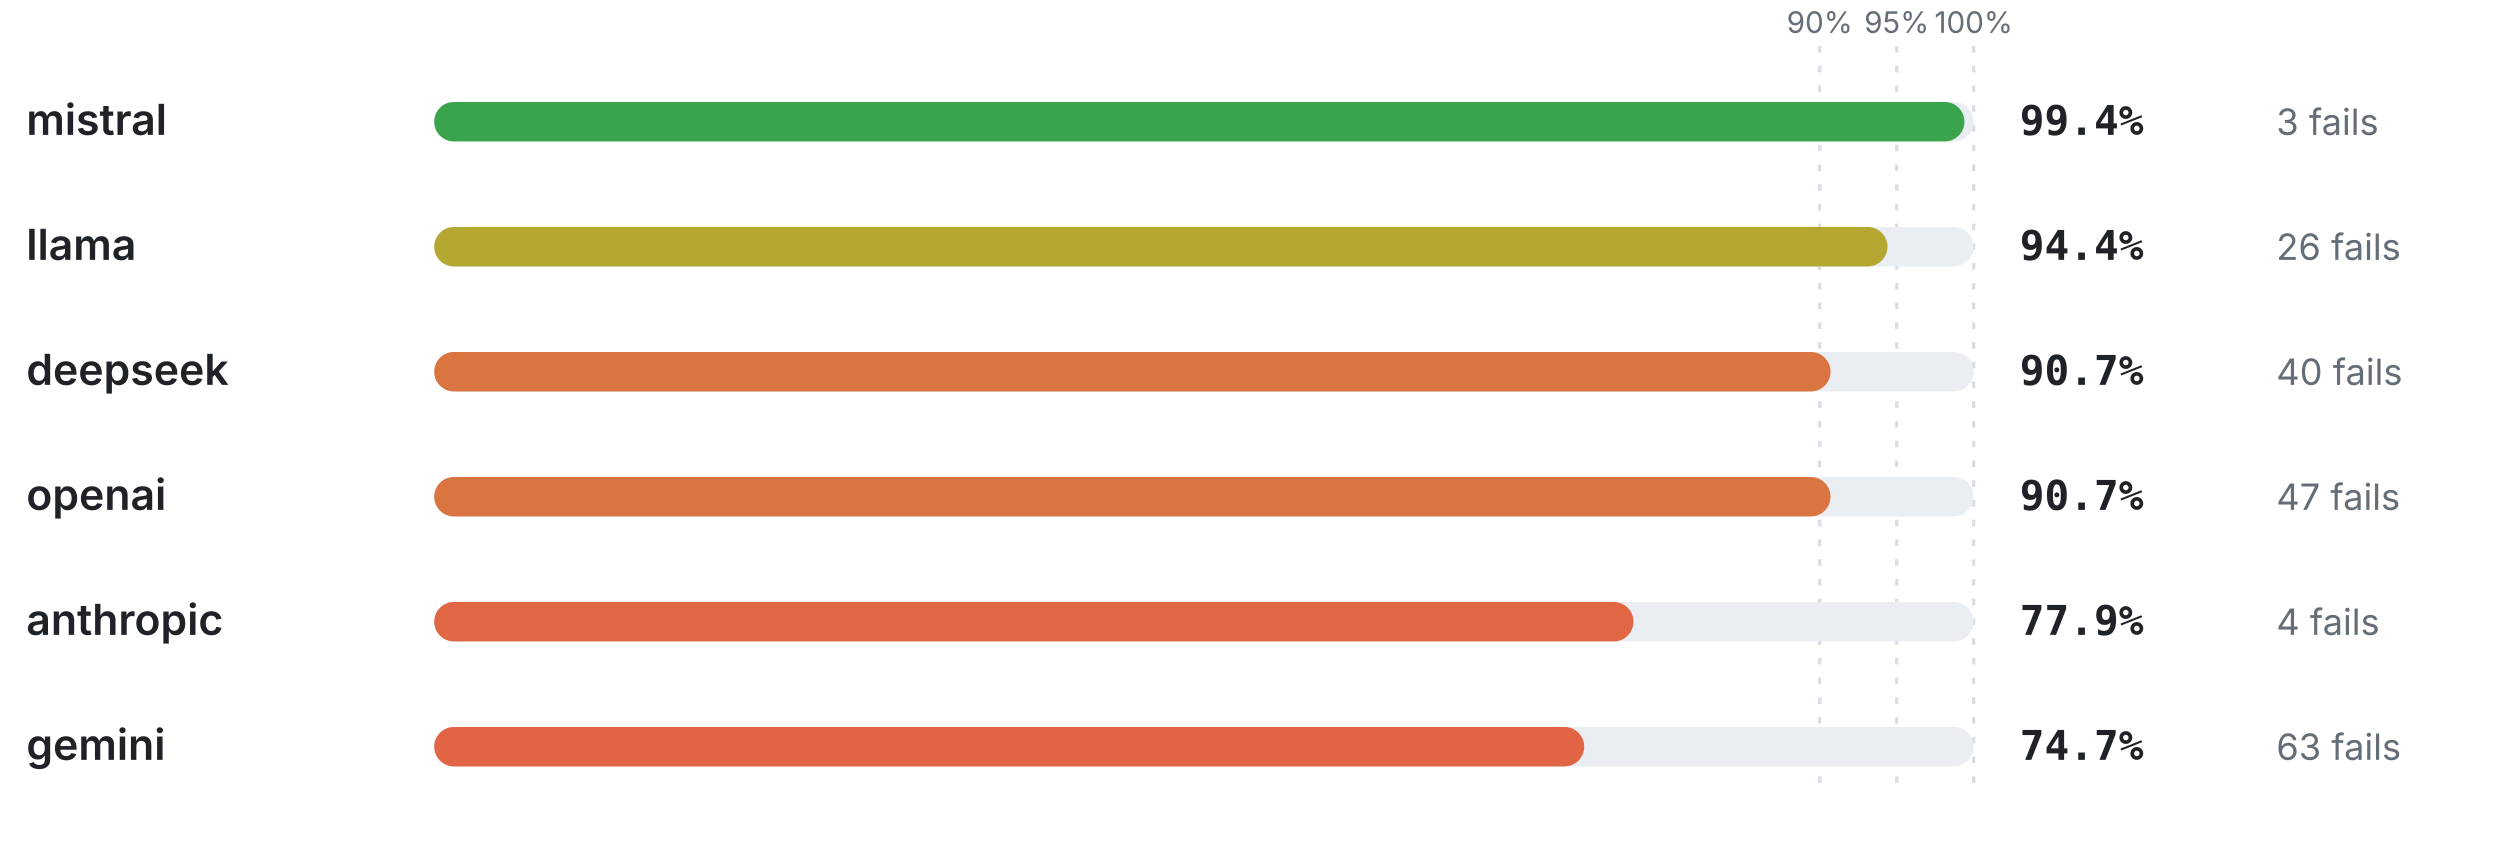
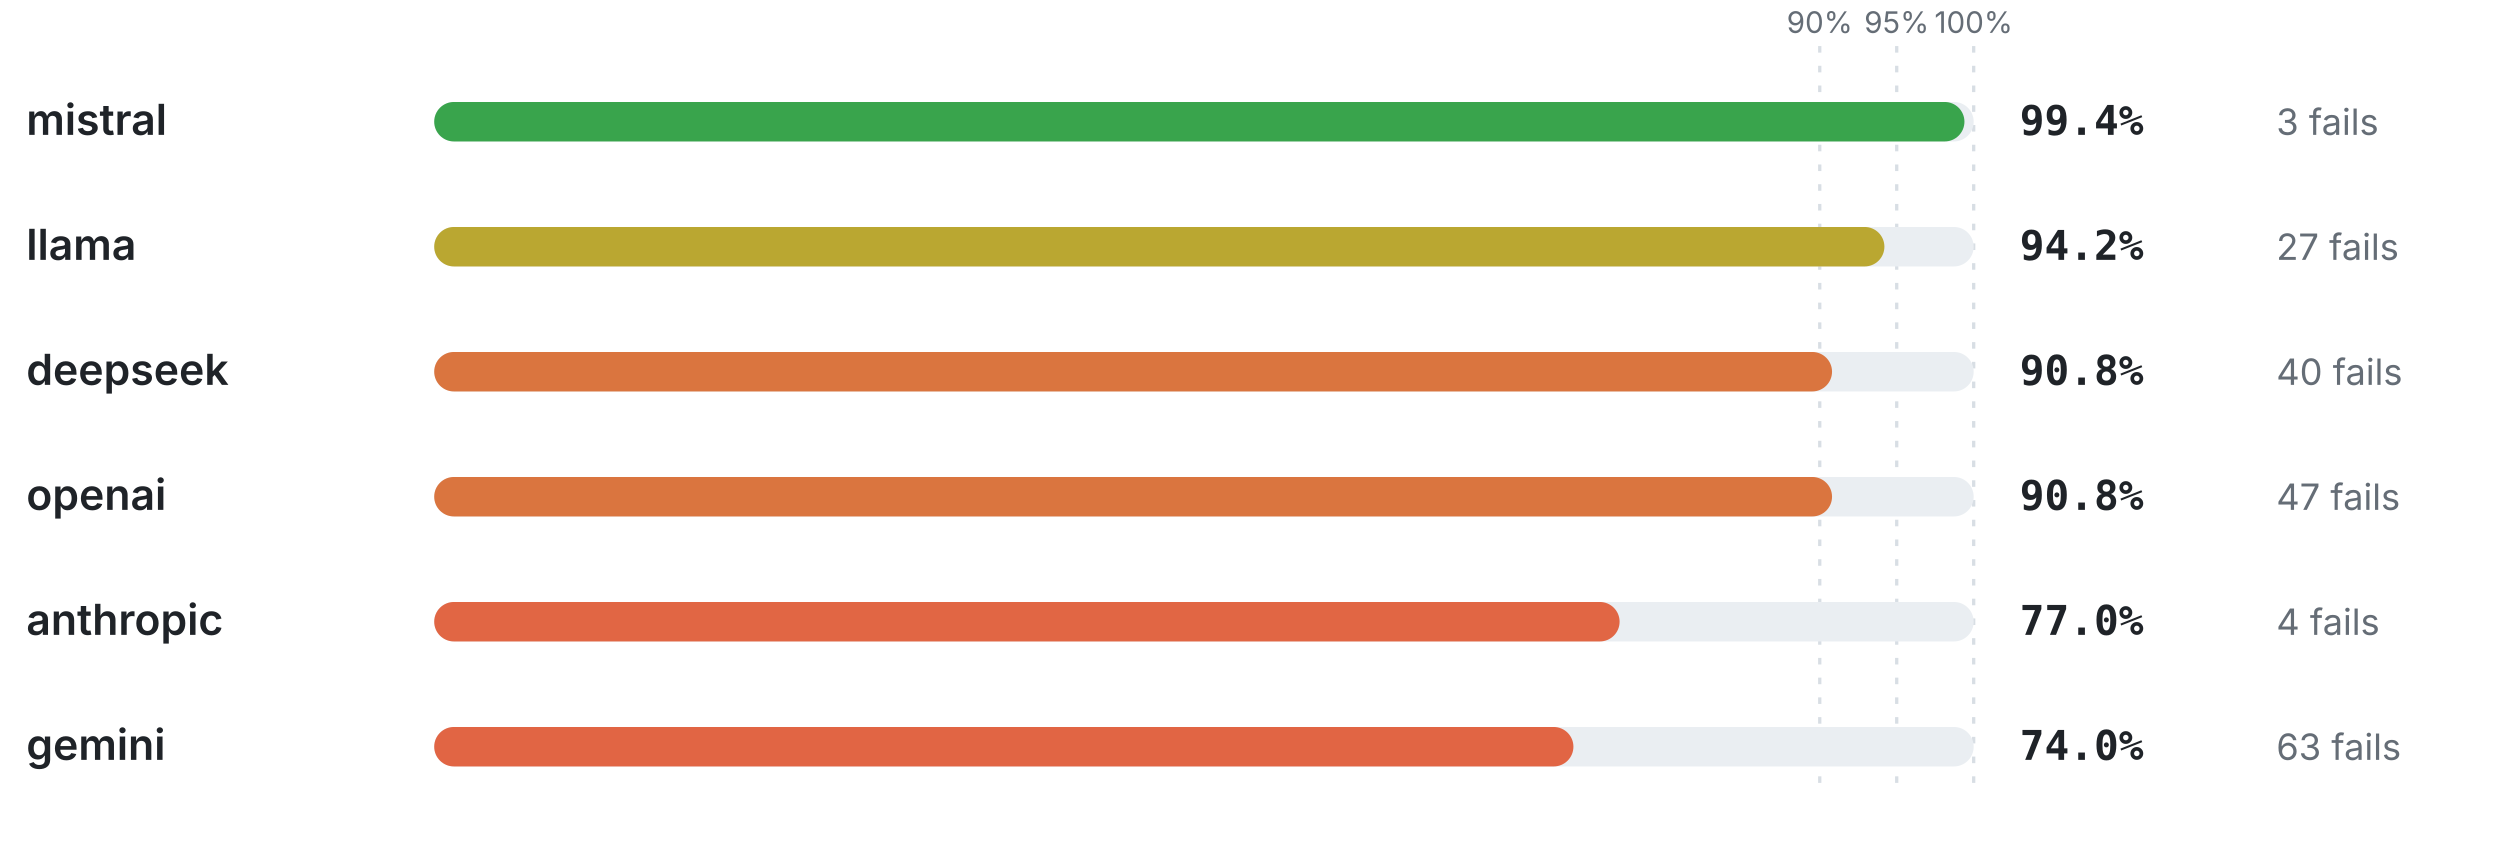
<svg xmlns="http://www.w3.org/2000/svg" viewBox="0 0 760 256" width="760" height="256" role="img" aria-label="Pass rate by provider" font-family="-apple-system,BlinkMacSystemFont,'Segoe UI',system-ui,sans-serif">
  <line x1="553.2" y1="14" x2="553.2" y2="240" stroke="#d8dee4" stroke-width="1" stroke-dasharray="2 4" />
  <text x="553.2" y="10" font-size="9" font-weight="400" text-anchor="middle" fill="#656d76">90%</text>
  <line x1="576.6" y1="14" x2="576.6" y2="240" stroke="#d8dee4" stroke-width="1" stroke-dasharray="2 4" />
  <text x="576.6" y="10" font-size="9" font-weight="400" text-anchor="middle" fill="#656d76">95%</text>
  <line x1="600" y1="14" x2="600" y2="240" stroke="#d8dee4" stroke-width="1" stroke-dasharray="2 4" />
  <text x="600" y="10" font-size="9" font-weight="400" text-anchor="middle" fill="#656d76">100%</text>
  <text x="8" y="41" font-size="13" font-weight="600" text-anchor="start" fill="#1f2328">mistral</text>
  <rect x="132" y="31" width="468" height="12" rx="6" fill="#eaeef2" />
  <rect x="132" y="31" width="465.19" height="12" rx="6" fill="#39a44c" />
  <text x="614" y="41" font-size="12.5" font-weight="700" text-anchor="start" fill="#1f2328" font-family="ui-monospace,SFMono-Regular,Menlo,monospace">99.4%</text>
  <text x="692" y="41" font-size="11" font-weight="400" text-anchor="start" fill="#656d76">3 fails</text>
  <text x="8" y="79" font-size="13" font-weight="600" text-anchor="start" fill="#1f2328">llama</text>
  <rect x="132" y="69" width="468" height="12" rx="6" fill="#eaeef2" />
-   <rect x="132" y="69" width="441.79" height="12" rx="6" fill="#b4a732" />
-   <text x="614" y="79" font-size="12.5" font-weight="700" text-anchor="start" fill="#1f2328" font-family="ui-monospace,SFMono-Regular,Menlo,monospace">94.4%</text>
-   <text x="692" y="79" font-size="11" font-weight="400" text-anchor="start" fill="#656d76">26 fails</text>
+   <rect x="132" y="69" width="440.86" height="12" rx="6" fill="#baa731" />
+   <text x="614" y="79" font-size="12.5" font-weight="700" text-anchor="start" fill="#1f2328" font-family="ui-monospace,SFMono-Regular,Menlo,monospace">94.2%</text>
+   <text x="692" y="79" font-size="11" font-weight="400" text-anchor="start" fill="#656d76">27 fails</text>
  <text x="8" y="117" font-size="13" font-weight="600" text-anchor="start" fill="#1f2328">deepseek</text>
  <rect x="132" y="107" width="468" height="12" rx="6" fill="#eaeef2" />
-   <rect x="132" y="107" width="424.48" height="12" rx="6" fill="#da7440" />
-   <text x="614" y="117" font-size="12.5" font-weight="700" text-anchor="start" fill="#1f2328" font-family="ui-monospace,SFMono-Regular,Menlo,monospace">90.7%</text>
+   <rect x="132" y="107" width="424.94" height="12" rx="6" fill="#da753f" />
+   <text x="614" y="117" font-size="12.5" font-weight="700" text-anchor="start" fill="#1f2328" font-family="ui-monospace,SFMono-Regular,Menlo,monospace">90.8%</text>
  <text x="692" y="117" font-size="11" font-weight="400" text-anchor="start" fill="#656d76">40 fails</text>
  <text x="8" y="155" font-size="13" font-weight="600" text-anchor="start" fill="#1f2328">openai</text>
  <rect x="132" y="145" width="468" height="12" rx="6" fill="#eaeef2" />
-   <rect x="132" y="145" width="424.48" height="12" rx="6" fill="#da7440" />
-   <text x="614" y="155" font-size="12.5" font-weight="700" text-anchor="start" fill="#1f2328" font-family="ui-monospace,SFMono-Regular,Menlo,monospace">90.7%</text>
+   <rect x="132" y="145" width="424.94" height="12" rx="6" fill="#da753f" />
+   <text x="614" y="155" font-size="12.5" font-weight="700" text-anchor="start" fill="#1f2328" font-family="ui-monospace,SFMono-Regular,Menlo,monospace">90.8%</text>
  <text x="692" y="155" font-size="11" font-weight="400" text-anchor="start" fill="#656d76">47 fails</text>
  <text x="8" y="193" font-size="13" font-weight="600" text-anchor="start" fill="#1f2328">anthropic</text>
  <rect x="132" y="183" width="468" height="12" rx="6" fill="#eaeef2" />
-   <rect x="132" y="183" width="364.57" height="12" rx="6" fill="#e16644" />
-   <text x="614" y="193" font-size="12.5" font-weight="700" text-anchor="start" fill="#1f2328" font-family="ui-monospace,SFMono-Regular,Menlo,monospace">77.9%</text>
+   <rect x="132" y="183" width="360.36" height="12" rx="6" fill="#e16644" />
+   <text x="614" y="193" font-size="12.5" font-weight="700" text-anchor="start" fill="#1f2328" font-family="ui-monospace,SFMono-Regular,Menlo,monospace">77.0%</text>
  <text x="692" y="193" font-size="11" font-weight="400" text-anchor="start" fill="#656d76">4 fails</text>
  <text x="8" y="231" font-size="13" font-weight="600" text-anchor="start" fill="#1f2328">gemini</text>
  <rect x="132" y="221" width="468" height="12" rx="6" fill="#eaeef2" />
-   <rect x="132" y="221" width="349.6" height="12" rx="6" fill="#e16544" />
-   <text x="614" y="231" font-size="12.5" font-weight="700" text-anchor="start" fill="#1f2328" font-family="ui-monospace,SFMono-Regular,Menlo,monospace">74.7%</text>
+   <rect x="132" y="221" width="346.32" height="12" rx="6" fill="#e16544" />
+   <text x="614" y="231" font-size="12.5" font-weight="700" text-anchor="start" fill="#1f2328" font-family="ui-monospace,SFMono-Regular,Menlo,monospace">74.0%</text>
  <text x="692" y="231" font-size="11" font-weight="400" text-anchor="start" fill="#656d76">63 fails</text>
</svg>
